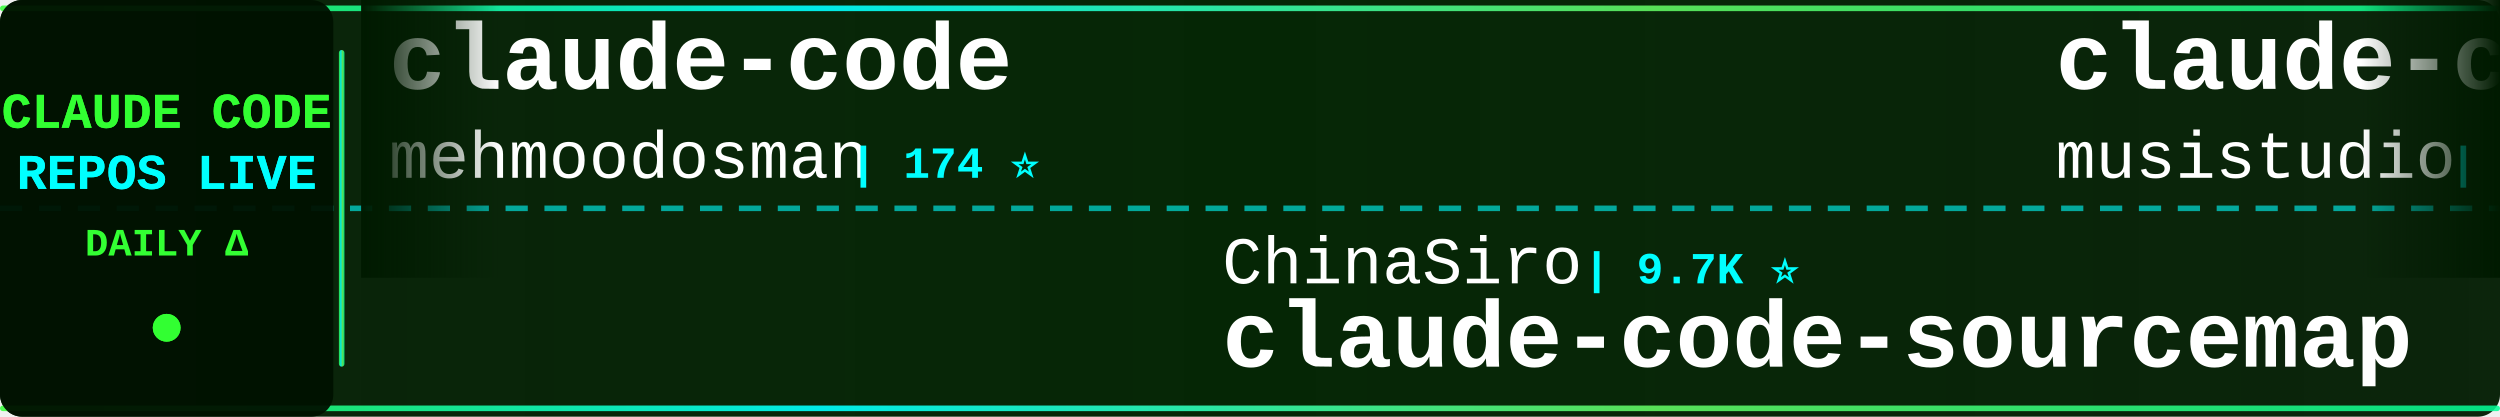
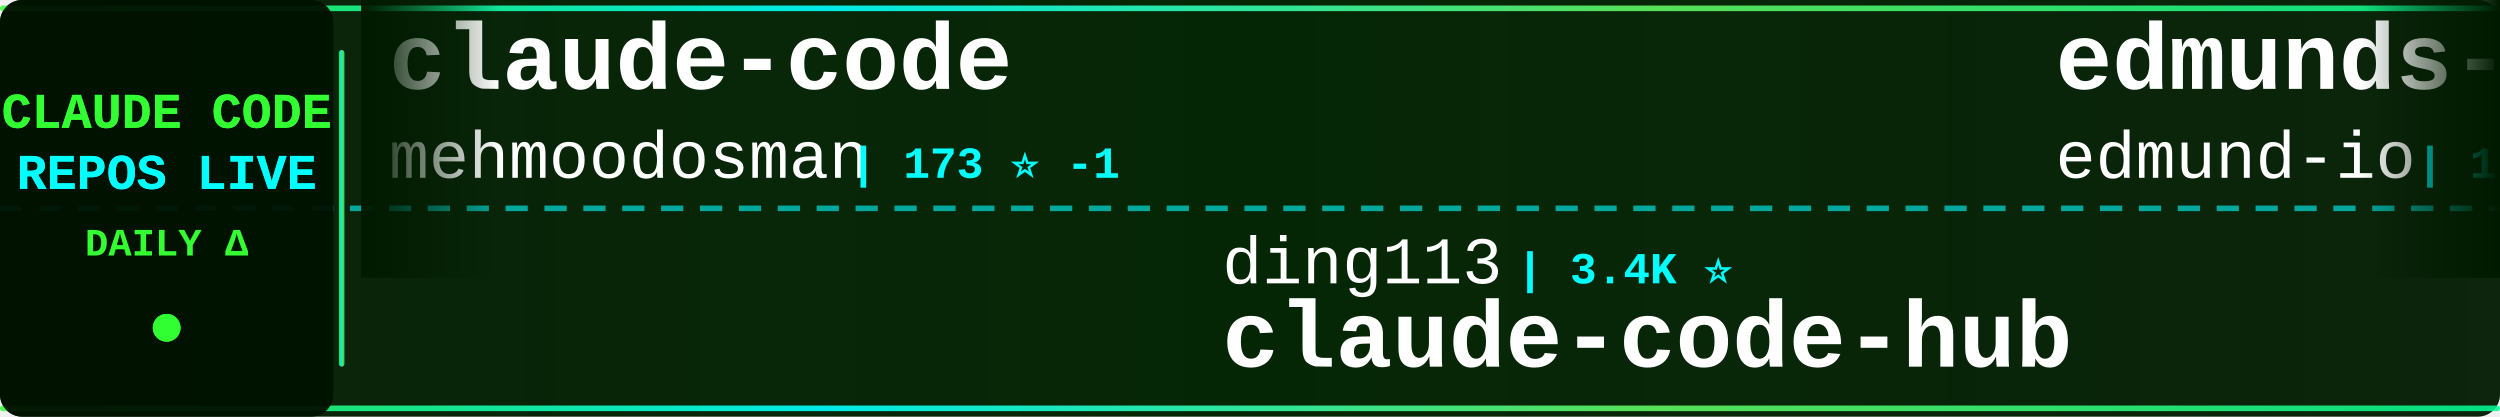
<svg xmlns="http://www.w3.org/2000/svg" width="900" height="150">
  <defs>
    <linearGradient id="tickerBg" x1="0%" y1="0%" x2="100%" y2="0%">
      <stop offset="0%" style="stop-color:#001a00;stop-opacity:0.95" />
      <stop offset="50%" style="stop-color:#002200;stop-opacity:0.98" />
      <stop offset="100%" style="stop-color:#001a00;stop-opacity:0.95" />
    </linearGradient>
    <linearGradient id="borderGrad" x1="0%" y1="0%" x2="100%" y2="0%">
      <stop offset="0%" style="stop-color:#33ff33;stop-opacity:0.85">
        <animate attributeName="stop-opacity" values="0.85;1;0.85" dur="2s" repeatCount="indefinite" />
      </stop>
      <stop offset="33%" style="stop-color:#00ffff;stop-opacity:0.9">
        <animate attributeName="stop-opacity" values="0.9;1;0.9" dur="2.2s" repeatCount="indefinite" />
      </stop>
      <stop offset="66%" style="stop-color:#66ff66;stop-opacity:0.85">
        <animate attributeName="stop-opacity" values="0.85;1;0.85" dur="1.8s" repeatCount="indefinite" />
      </stop>
      <stop offset="100%" style="stop-color:#00ff99;stop-opacity:0.85">
        <animate attributeName="stop-opacity" values="0.85;1;0.85" dur="2s" repeatCount="indefinite" />
      </stop>
    </linearGradient>
    <filter id="textGlow">
      <feGaussianBlur stdDeviation="0.1" result="coloredBlur" />
      <feMerge>
        <feMergeNode in="coloredBlur" />
        <feMergeNode in="SourceGraphic" />
      </feMerge>
    </filter>
    <filter id="metricGlow">
      <feGaussianBlur stdDeviation="0.2" result="coloredBlur" />
      <feMerge>
        <feMergeNode in="coloredBlur" />
        <feMergeNode in="SourceGraphic" />
      </feMerge>
    </filter>
    <linearGradient id="leftFade" x1="0%" y1="0%" x2="100%" y2="0%">
      <stop offset="0%" style="stop-color:#001a00;stop-opacity:1" />
      <stop offset="100%" style="stop-color:#001a00;stop-opacity:0" />
    </linearGradient>
    <linearGradient id="rightFade" x1="0%" y1="0%" x2="100%" y2="0%">
      <stop offset="0%" style="stop-color:#001a00;stop-opacity:0" />
      <stop offset="100%" style="stop-color:#001a00;stop-opacity:1" />
    </linearGradient>
  </defs>
  <rect width="900" height="150" fill="url(#tickerBg)" rx="8" />
  <rect x="0" y="2" width="900" height="2" fill="url(#borderGrad)" rx="1" />
  <rect x="0" y="146" width="900" height="2" fill="url(#borderGrad)" rx="1" />
  <line x1="0" y1="75" x2="900" y2="75" stroke="#00ffff" stroke-width="2" stroke-dasharray="8 6" opacity="0.6" />
  <rect x="0" y="0" width="120" height="150" fill="#001100" opacity="0.95" rx="8" />
  <text x="60" y="46" font-family="'Courier New', monospace" font-size="18" font-weight="bold" fill="#33ff33" text-anchor="middle" filter="url(#textGlow)">
    CLAUDE CODE
  </text>
  <text x="60" y="68" font-family="'Courier New', monospace" font-size="18" font-weight="bold" fill="#00ffff" text-anchor="middle" filter="url(#textGlow)">
    REPOS LIVE
  </text>
  <text x="60" y="92" font-family="'Courier New', monospace" font-size="14" font-weight="bold" fill="#33ff33" text-anchor="middle">
    DAILY Δ
  </text>
  <circle cx="60" cy="118" r="5" fill="#33ff33" filter="url(#metricGlow)">
    <animate attributeName="r" values="4;6;4" dur="1.5s" repeatCount="indefinite" />
    <animate attributeName="opacity" values="0.6;1;0.6" dur="1.5s" repeatCount="indefinite" />
  </circle>
  <rect x="122" y="18" width="2" height="114" fill="url(#borderGrad)" rx="1" />
  <clipPath id="tickerClip">
    <rect x="130" y="0" width="770" height="150" />
  </clipPath>
  <g clip-path="url(#tickerClip)">
    <g id="tickerItems">
      <animateTransform attributeName="transform" attributeType="XML" type="translate" from="0 0" to="-3000 0" dur="54s" repeatCount="indefinite" />
      <g transform="translate(0, 0)">
        <text x="140" y="32" font-family="'Courier New', monospace" font-size="34" font-weight="bold" fill="#ffffff">claude-code</text>
        <text x="140" y="64" font-family="'Courier New', monospace" font-size="24" font-weight="normal" fill="#ffffff" opacity="1.0">mehmoodosman</text>
-         <text x="306" y="64" font-family="'Courier New', monospace" font-size="16" font-weight="bold" fill="#00ffff"> | 174 ⭐</text>
+         <text x="306" y="64" font-family="'Courier New', monospace" font-size="16" font-weight="bold" fill="#00ffff"> | 173 ⭐ -1</text>
      </g>
      <g transform="translate(300, 0)">
-         <text x="140" y="102" font-family="'Courier New', monospace" font-size="24" font-weight="normal" fill="#ffffff" opacity="1.0">ChinaSiro</text>
-         <text x="270" y="102" font-family="'Courier New', monospace" font-size="16" font-weight="bold" fill="#00ffff"> | 9.7K ⭐</text>
-         <text x="140" y="132" font-family="'Courier New', monospace" font-size="34" font-weight="bold" fill="#ffffff">claude-code-sourcemap</text>
+         <text x="140" y="102" font-family="'Courier New', monospace" font-size="24" font-weight="normal" fill="#ffffff" opacity="1.0">ding113</text>
+         <text x="246" y="102" font-family="'Courier New', monospace" font-size="16" font-weight="bold" fill="#00ffff"> | 3.4K ⭐</text>
+         <text x="140" y="132" font-family="'Courier New', monospace" font-size="34" font-weight="bold" fill="#ffffff">claude-code-hub</text>
      </g>
      <g transform="translate(600, 0)">
-         <text x="140" y="32" font-family="'Courier New', monospace" font-size="34" font-weight="bold" fill="#ffffff">claude-code-router</text>
-         <text x="140" y="64" font-family="'Courier New', monospace" font-size="24" font-weight="normal" fill="#ffffff" opacity="1.0">musistudio</text>
-         <text x="282" y="64" font-family="'Courier New', monospace" font-size="16" font-weight="bold" fill="#00ffff"> | 37.4K ⭐ +4</text>
+         <text x="140" y="32" font-family="'Courier New', monospace" font-size="34" font-weight="bold" fill="#ffffff">edmunds-claude-code</text>
+         <text x="140" y="64" font-family="'Courier New', monospace" font-size="24" font-weight="normal" fill="#ffffff" opacity="1.0">edmund-io</text>
+         <text x="270" y="64" font-family="'Courier New', monospace" font-size="16" font-weight="bold" fill="#00ffff"> | 1.5K ⭐</text>
      </g>
      <g transform="translate(900, 0)">
-         <text x="140" y="102" font-family="'Courier New', monospace" font-size="24" font-weight="normal" fill="#ffffff" opacity="1.0">1rgs</text>
-         <text x="210" y="102" font-family="'Courier New', monospace" font-size="16" font-weight="bold" fill="#00ffff"> | 3.8K ⭐</text>
-         <text x="140" y="132" font-family="'Courier New', monospace" font-size="34" font-weight="bold" fill="#ffffff">claude-code-proxy</text>
+         <text x="140" y="102" font-family="'Courier New', monospace" font-size="24" font-weight="normal" fill="#ffffff" opacity="1.0">Donchitos</text>
+         <text x="270" y="102" font-family="'Courier New', monospace" font-size="16" font-weight="bold" fill="#00ffff"> | 25.3K ⭐ +5</text>
+         <text x="140" y="132" font-family="'Courier New', monospace" font-size="34" font-weight="bold" fill="#ffffff">Claude-Code-Game-Studios</text>
      </g>
      <g transform="translate(1200, 0)">
-         <text x="140" y="32" font-family="'Courier New', monospace" font-size="34" font-weight="bold" fill="#ffffff">claude-code</text>
-         <text x="140" y="64" font-family="'Courier New', monospace" font-size="24" font-weight="normal" fill="#ffffff" opacity="1.0">tanbiralam</text>
-         <text x="282" y="64" font-family="'Courier New', monospace" font-size="16" font-weight="bold" fill="#00ffff"> | 2.3K ⭐</text>
+         <text x="140" y="32" font-family="'Courier New', monospace" font-size="34" font-weight="bold" fill="#ffffff">claude-code-source</text>
+         <text x="140" y="64" font-family="'Courier New', monospace" font-size="24" font-weight="normal" fill="#ffffff" opacity="1.0">AprilNEA</text>
+         <text x="258" y="64" font-family="'Courier New', monospace" font-size="16" font-weight="bold" fill="#00ffff"> | 391 ⭐</text>
      </g>
      <g transform="translate(1500, 0)">
-         <text x="140" y="102" font-family="'Courier New', monospace" font-size="24" font-weight="normal" fill="#ffffff" opacity="1.0">OrcaWhisper</text>
-         <text x="294" y="102" font-family="'Courier New', monospace" font-size="16" font-weight="bold" fill="#00ffff"> | 99 ⭐</text>
+         <text x="140" y="102" font-family="'Courier New', monospace" font-size="24" font-weight="normal" fill="#ffffff" opacity="1.0">pengchengneo</text>
+         <text x="306" y="102" font-family="'Courier New', monospace" font-size="16" font-weight="bold" fill="#00ffff"> | 1.8K ⭐</text>
        <text x="140" y="132" font-family="'Courier New', monospace" font-size="34" font-weight="bold" fill="#ffffff">Claude-Code</text>
      </g>
      <g transform="translate(1800, 0)">
-         <text x="140" y="32" font-family="'Courier New', monospace" font-size="34" font-weight="bold" fill="#ffffff">claude-code-source-build</text>
-         <text x="140" y="64" font-family="'Courier New', monospace" font-size="24" font-weight="normal" fill="#ffffff" opacity="1.0">andrew-kramer-inno</text>
-         <text x="378" y="64" font-family="'Courier New', monospace" font-size="16" font-weight="bold" fill="#00ffff"> | 595 ⭐</text>
+         <text x="140" y="32" font-family="'Courier New', monospace" font-size="34" font-weight="bold" fill="#ffffff">ClaudeCode-Portable</text>
+         <text x="140" y="64" font-family="'Courier New', monospace" font-size="24" font-weight="normal" fill="#ffffff" opacity="1.0">techjarves</text>
+         <text x="282" y="64" font-family="'Courier New', monospace" font-size="16" font-weight="bold" fill="#00ffff"> | 1.5K ⭐ +1</text>
      </g>
      <g transform="translate(2100, 0)">
-         <text x="140" y="102" font-family="'Courier New', monospace" font-size="24" font-weight="normal" fill="#ffffff" opacity="1.0">overwirehq</text>
-         <text x="282" y="102" font-family="'Courier New', monospace" font-size="16" font-weight="bold" fill="#00ffff"> | 2.8K ⭐</text>
-         <text x="140" y="132" font-family="'Courier New', monospace" font-size="34" font-weight="bold" fill="#ffffff">claude-code-telegram</text>
-       </g>
-       <g transform="translate(2400, 0)">
-         <text x="140" y="32" font-family="'Courier New', monospace" font-size="34" font-weight="bold" fill="#ffffff">claude-code-security-rev...</text>
-         <text x="140" y="64" font-family="'Courier New', monospace" font-size="24" font-weight="normal" fill="#ffffff" opacity="1.0">anthropics</text>
-         <text x="282" y="64" font-family="'Courier New', monospace" font-size="16" font-weight="bold" fill="#00ffff"> | 6.3K ⭐</text>
-       </g>
-       <g transform="translate(2700, 0)">
        <text x="140" y="102" font-family="'Courier New', monospace" font-size="24" font-weight="normal" fill="#ffffff" opacity="1.0">ponponon</text>
        <text x="258" y="102" font-family="'Courier New', monospace" font-size="16" font-weight="bold" fill="#00ffff"> | 2.3K ⭐</text>
        <text x="140" y="132" font-family="'Courier New', monospace" font-size="34" font-weight="bold" fill="#ffffff">claude_code_src</text>
      </g>
+       <g transform="translate(2400, 0)">
+         <text x="140" y="32" font-family="'Courier New', monospace" font-size="34" font-weight="bold" fill="#ffffff">free-claude-code</text>
+         <text x="140" y="64" font-family="'Courier New', monospace" font-size="24" font-weight="normal" fill="#ffffff" opacity="1.0">Alishahryar1</text>
+         <text x="306" y="64" font-family="'Courier New', monospace" font-size="16" font-weight="bold" fill="#00ffff"> | 55.6K ⭐ +15</text>
+       </g>
+       <g transform="translate(2700, 0)">
+         <text x="140" y="102" font-family="'Courier New', monospace" font-size="24" font-weight="normal" fill="#ffffff" opacity="1.0">anthropics</text>
+         <text x="282" y="102" font-family="'Courier New', monospace" font-size="16" font-weight="bold" fill="#00ffff"> | 6.3K ⭐ +1</text>
+         <text x="140" y="132" font-family="'Courier New', monospace" font-size="34" font-weight="bold" fill="#ffffff">claude-code-security-rev...</text>
+       </g>
      <g transform="translate(3000, 0)">
        <text x="140" y="32" font-family="'Courier New', monospace" font-size="34" font-weight="bold" fill="#ffffff">claude-code</text>
        <text x="140" y="64" font-family="'Courier New', monospace" font-size="24" font-weight="normal" fill="#ffffff" opacity="1.0">mehmoodosman</text>
-         <text x="306" y="64" font-family="'Courier New', monospace" font-size="16" font-weight="bold" fill="#00ffff"> | 174 ⭐</text>
+         <text x="306" y="64" font-family="'Courier New', monospace" font-size="16" font-weight="bold" fill="#00ffff"> | 173 ⭐ -1</text>
      </g>
      <g transform="translate(3300, 0)">
-         <text x="140" y="102" font-family="'Courier New', monospace" font-size="24" font-weight="normal" fill="#ffffff" opacity="1.0">ChinaSiro</text>
-         <text x="270" y="102" font-family="'Courier New', monospace" font-size="16" font-weight="bold" fill="#00ffff"> | 9.7K ⭐</text>
-         <text x="140" y="132" font-family="'Courier New', monospace" font-size="34" font-weight="bold" fill="#ffffff">claude-code-sourcemap</text>
+         <text x="140" y="102" font-family="'Courier New', monospace" font-size="24" font-weight="normal" fill="#ffffff" opacity="1.0">ding113</text>
+         <text x="246" y="102" font-family="'Courier New', monospace" font-size="16" font-weight="bold" fill="#00ffff"> | 3.4K ⭐</text>
+         <text x="140" y="132" font-family="'Courier New', monospace" font-size="34" font-weight="bold" fill="#ffffff">claude-code-hub</text>
      </g>
      <g transform="translate(3600, 0)">
-         <text x="140" y="32" font-family="'Courier New', monospace" font-size="34" font-weight="bold" fill="#ffffff">claude-code-router</text>
-         <text x="140" y="64" font-family="'Courier New', monospace" font-size="24" font-weight="normal" fill="#ffffff" opacity="1.0">musistudio</text>
-         <text x="282" y="64" font-family="'Courier New', monospace" font-size="16" font-weight="bold" fill="#00ffff"> | 37.4K ⭐ +4</text>
+         <text x="140" y="32" font-family="'Courier New', monospace" font-size="34" font-weight="bold" fill="#ffffff">edmunds-claude-code</text>
+         <text x="140" y="64" font-family="'Courier New', monospace" font-size="24" font-weight="normal" fill="#ffffff" opacity="1.0">edmund-io</text>
+         <text x="270" y="64" font-family="'Courier New', monospace" font-size="16" font-weight="bold" fill="#00ffff"> | 1.5K ⭐</text>
      </g>
      <g transform="translate(3900, 0)">
-         <text x="140" y="102" font-family="'Courier New', monospace" font-size="24" font-weight="normal" fill="#ffffff" opacity="1.0">1rgs</text>
-         <text x="210" y="102" font-family="'Courier New', monospace" font-size="16" font-weight="bold" fill="#00ffff"> | 3.8K ⭐</text>
-         <text x="140" y="132" font-family="'Courier New', monospace" font-size="34" font-weight="bold" fill="#ffffff">claude-code-proxy</text>
+         <text x="140" y="102" font-family="'Courier New', monospace" font-size="24" font-weight="normal" fill="#ffffff" opacity="1.0">Donchitos</text>
+         <text x="270" y="102" font-family="'Courier New', monospace" font-size="16" font-weight="bold" fill="#00ffff"> | 25.3K ⭐ +5</text>
+         <text x="140" y="132" font-family="'Courier New', monospace" font-size="34" font-weight="bold" fill="#ffffff">Claude-Code-Game-Studios</text>
      </g>
    </g>
  </g>
  <rect x="130" y="0" width="50" height="100" fill="url(#leftFade)" />
  <rect x="850" y="0" width="50" height="100" fill="url(#rightFade)" />
</svg>
